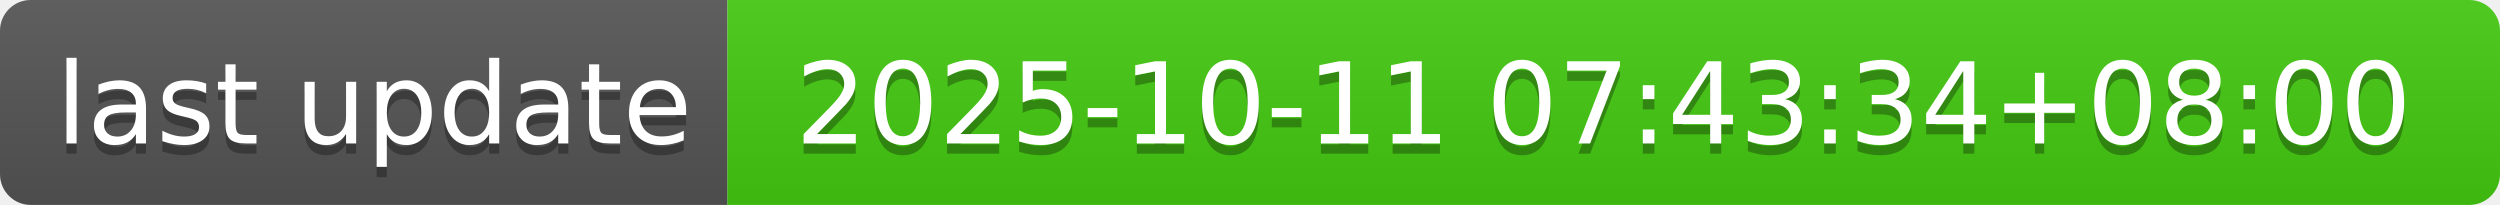
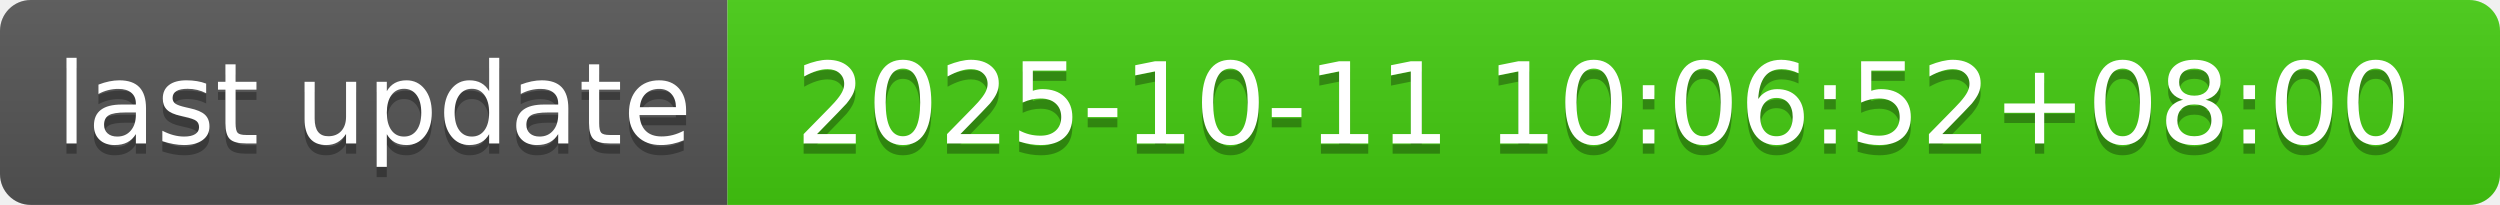
- <svg xmlns="http://www.w3.org/2000/svg" width="244" height="20" role="img" aria-label="last update: 2025-10-11 07:43:34+08:00">
+ <svg xmlns="http://www.w3.org/2000/svg" width="244" height="20" role="img" aria-label="last update: 2025-10-11 10:06:52+08:00">
  <linearGradient id="s" x2="0" y2="100%">
    <stop offset="0" stop-color="#bbb" stop-opacity=".1" />
    <stop offset="1" stop-opacity=".1" />
  </linearGradient>
  <clipPath id="r">
    <rect width="244" height="20" rx="3" fill="#fff" />
  </clipPath>
  <g clip-path="url(#r)">
    <rect width="71" height="20" fill="#555" />
    <rect x="71" width="173" height="20" fill="#4c1" />
    <rect width="244" height="20" fill="url(#s)" />
  </g>
  <g fill="#fff" text-anchor="middle" font-family="Verdana,Geneva,DejaVu Sans,sans-serif" text-rendering="geometricPrecision" font-size="110">
    <text aria-hidden="true" x="365" y="150" fill="#010101" fill-opacity=".3" transform="scale(.1)" textLength="610">last update</text>
    <text x="365" y="140" transform="scale(.1)" fill="#fff" textLength="610">last update</text>
-     <text aria-hidden="true" x="1565" y="150" fill="#010101" fill-opacity=".3" transform="scale(.1)" textLength="1630">2025-10-11 07:43:34+08:00</text>
-     <text x="1565" y="140" transform="scale(.1)" fill="#fff" textLength="1630">2025-10-11 07:43:34+08:00</text>
+     <text aria-hidden="true" x="1565" y="150" fill="#010101" fill-opacity=".3" transform="scale(.1)" textLength="1630">2025-10-11 10:06:52+08:00</text>
+     <text x="1565" y="140" transform="scale(.1)" fill="#fff" textLength="1630">2025-10-11 10:06:52+08:00</text>
  </g>
</svg>
